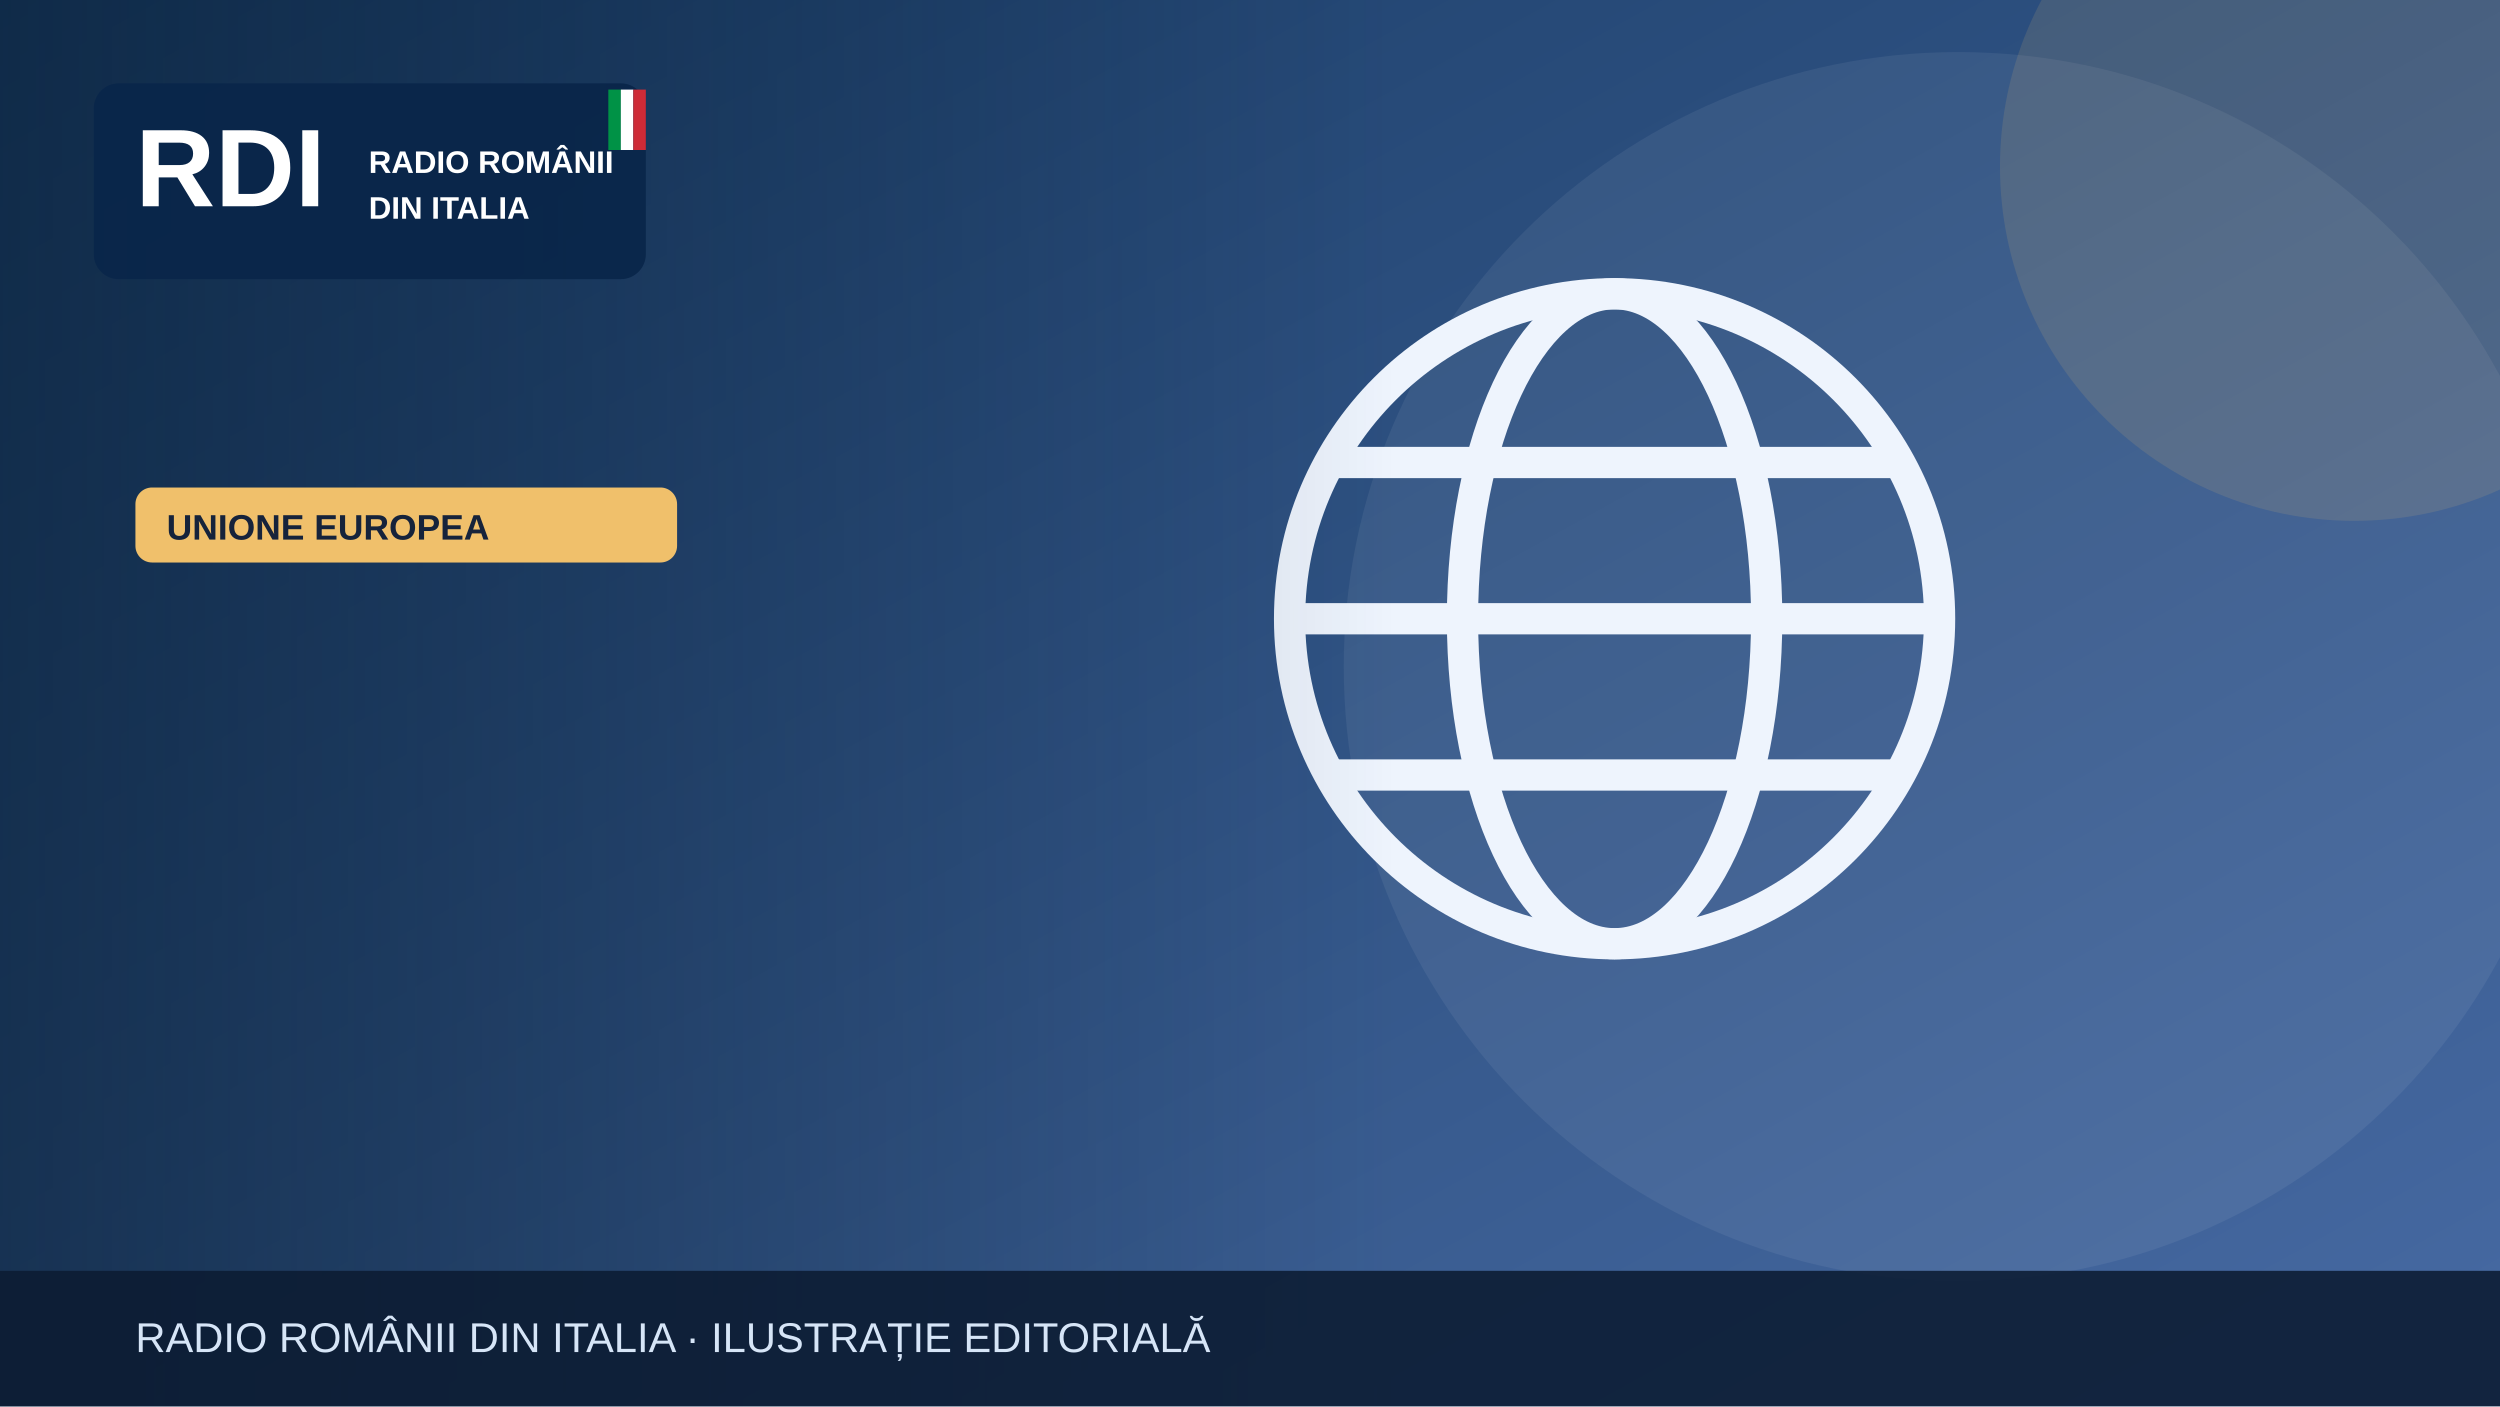
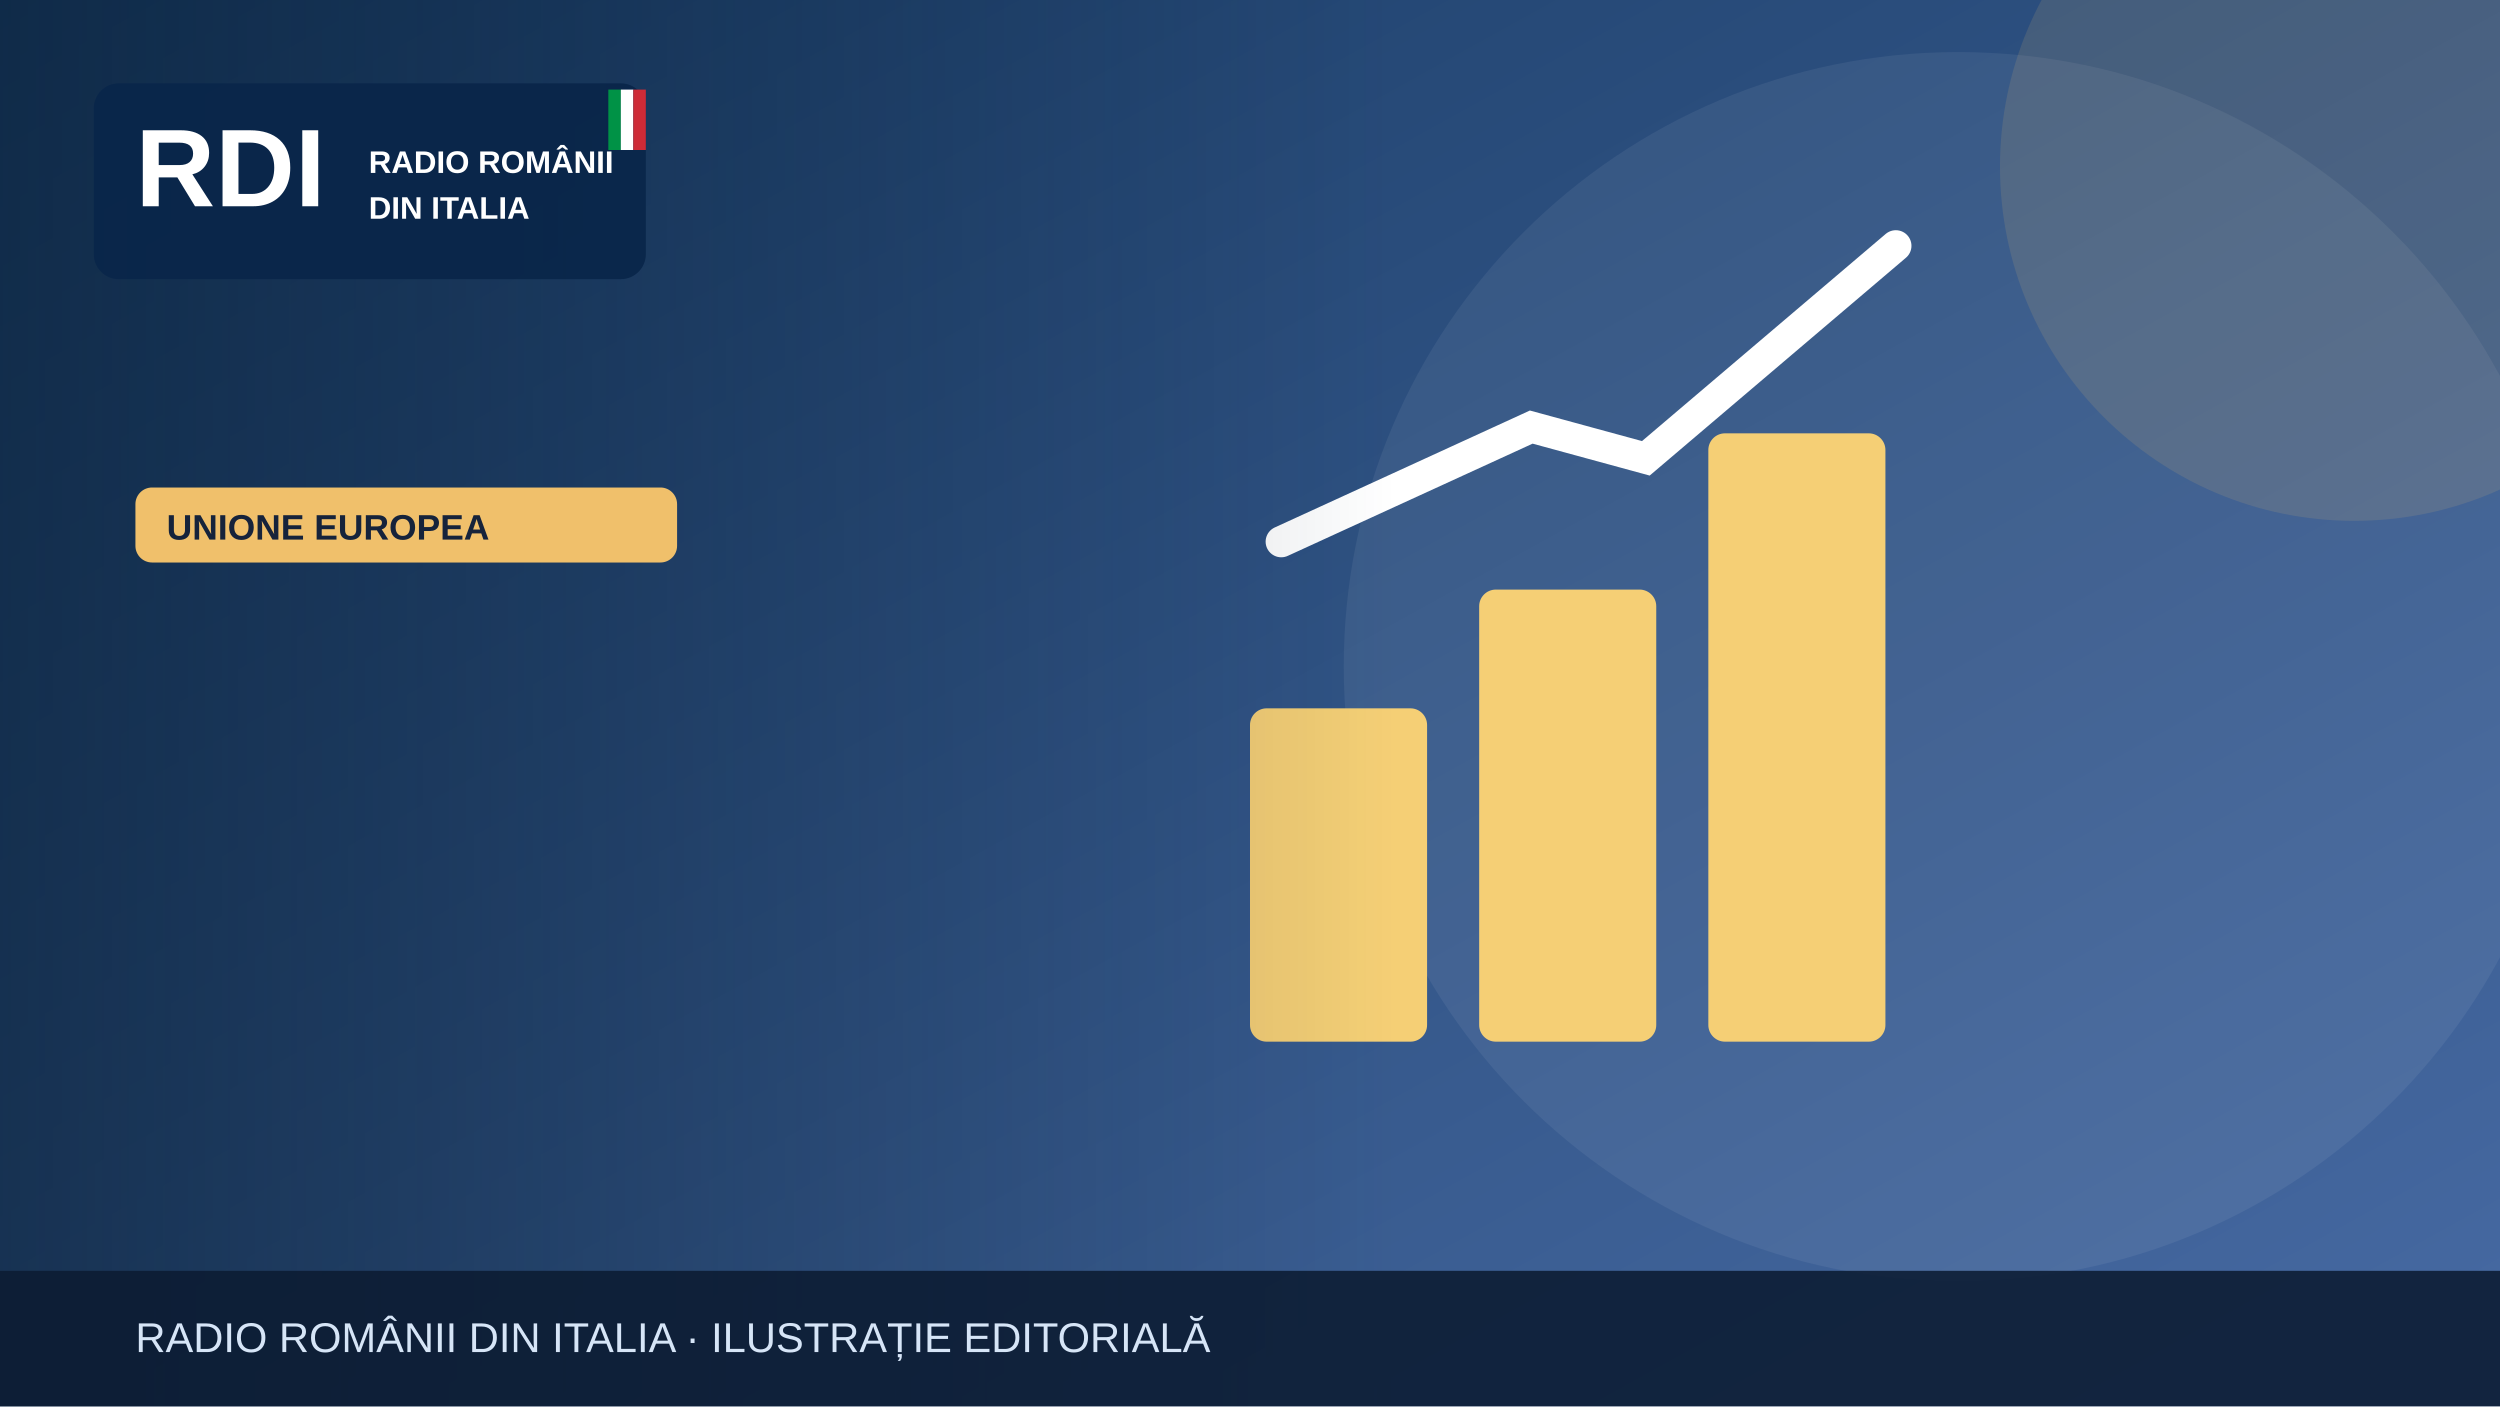
<svg xmlns="http://www.w3.org/2000/svg" width="1200" height="675" viewBox="0 0 1200 675" role="img" aria-label="Illustrazione editoriale RDI">
  <defs>
    <linearGradient id="bg" x2="1" y2="1">
      <stop stop-color="#183b64" />
      <stop offset="1" stop-color="#476aa3" />
    </linearGradient>
    <linearGradient id="shade">
      <stop stop-color="#0b223a" stop-opacity=".65" />
      <stop offset="1" stop-color="#0b223a" stop-opacity="0" />
    </linearGradient>
  </defs>
  <rect width="1200" height="675" fill="url(#bg)" />
  <circle cx="940" cy="320" r="295" fill="#fff" opacity=".065" />
  <circle cx="1130" cy="80" r="170" fill="#f0c06b" opacity=".13" />
  <g>
-     <g fill="none" stroke="#eef4fd" stroke-width="15">
-       <circle cx="775" cy="297" r="156" />
-       <ellipse cx="775" cy="297" rx="73" ry="156" />
-       <path d="M621 297h308m-290-75h272m-272 150h272" />
+     <g fill="#f5cf75">
+       <rect x="600" y="340" width="85" height="160" rx="8" />
+       <rect x="710" y="283" width="85" height="217" rx="8" />
+       <rect x="820" y="208" width="85" height="292" rx="8" />
    </g>
+     <path d="M615 260 735 205 790 220 910 118" fill="none" stroke="#fff" stroke-width="15" stroke-linecap="round" />
  </g>
  <rect x="0" y="0" width="670" height="675" fill="url(#shade)" />
  <rect x="45" y="40" width="265" height="94" rx="12" fill="#09264a" opacity=".97" />
  <text x="65" y="99" font-family="Arial,sans-serif" font-size="53" font-weight="900" fill="white">RDI</text>
  <text x="177" y="83" font-family="Arial,sans-serif" font-size="15" font-weight="800" fill="white">RADIO ROMÂNII</text>
  <text x="177" y="105" font-family="Arial,sans-serif" font-size="15" font-weight="800" fill="white">DIN ITALIA</text>
  <rect x="292" y="43" width="6" height="29" fill="#009246" />
  <rect x="298" y="43" width="6" height="29" fill="#fff" />
  <rect x="304" y="43" width="6" height="29" fill="#ce2b37" />
  <rect x="65" y="234" width="260" height="36" rx="8" fill="#f0c06b" />
  <text x="80" y="259" font-family="Arial,sans-serif" font-size="17" font-weight="800" fill="#16233b">UNIONE EUROPEA</text>
  <rect y="610" width="1200" height="65" fill="#0b1b32" opacity=".88" />
  <text x="65" y="649" font-family="Arial,sans-serif" font-size="20" fill="#d6e5f7">RADIO ROMÂNII DIN ITALIA · ILUSTRAȚIE EDITORIALĂ</text>
</svg>
